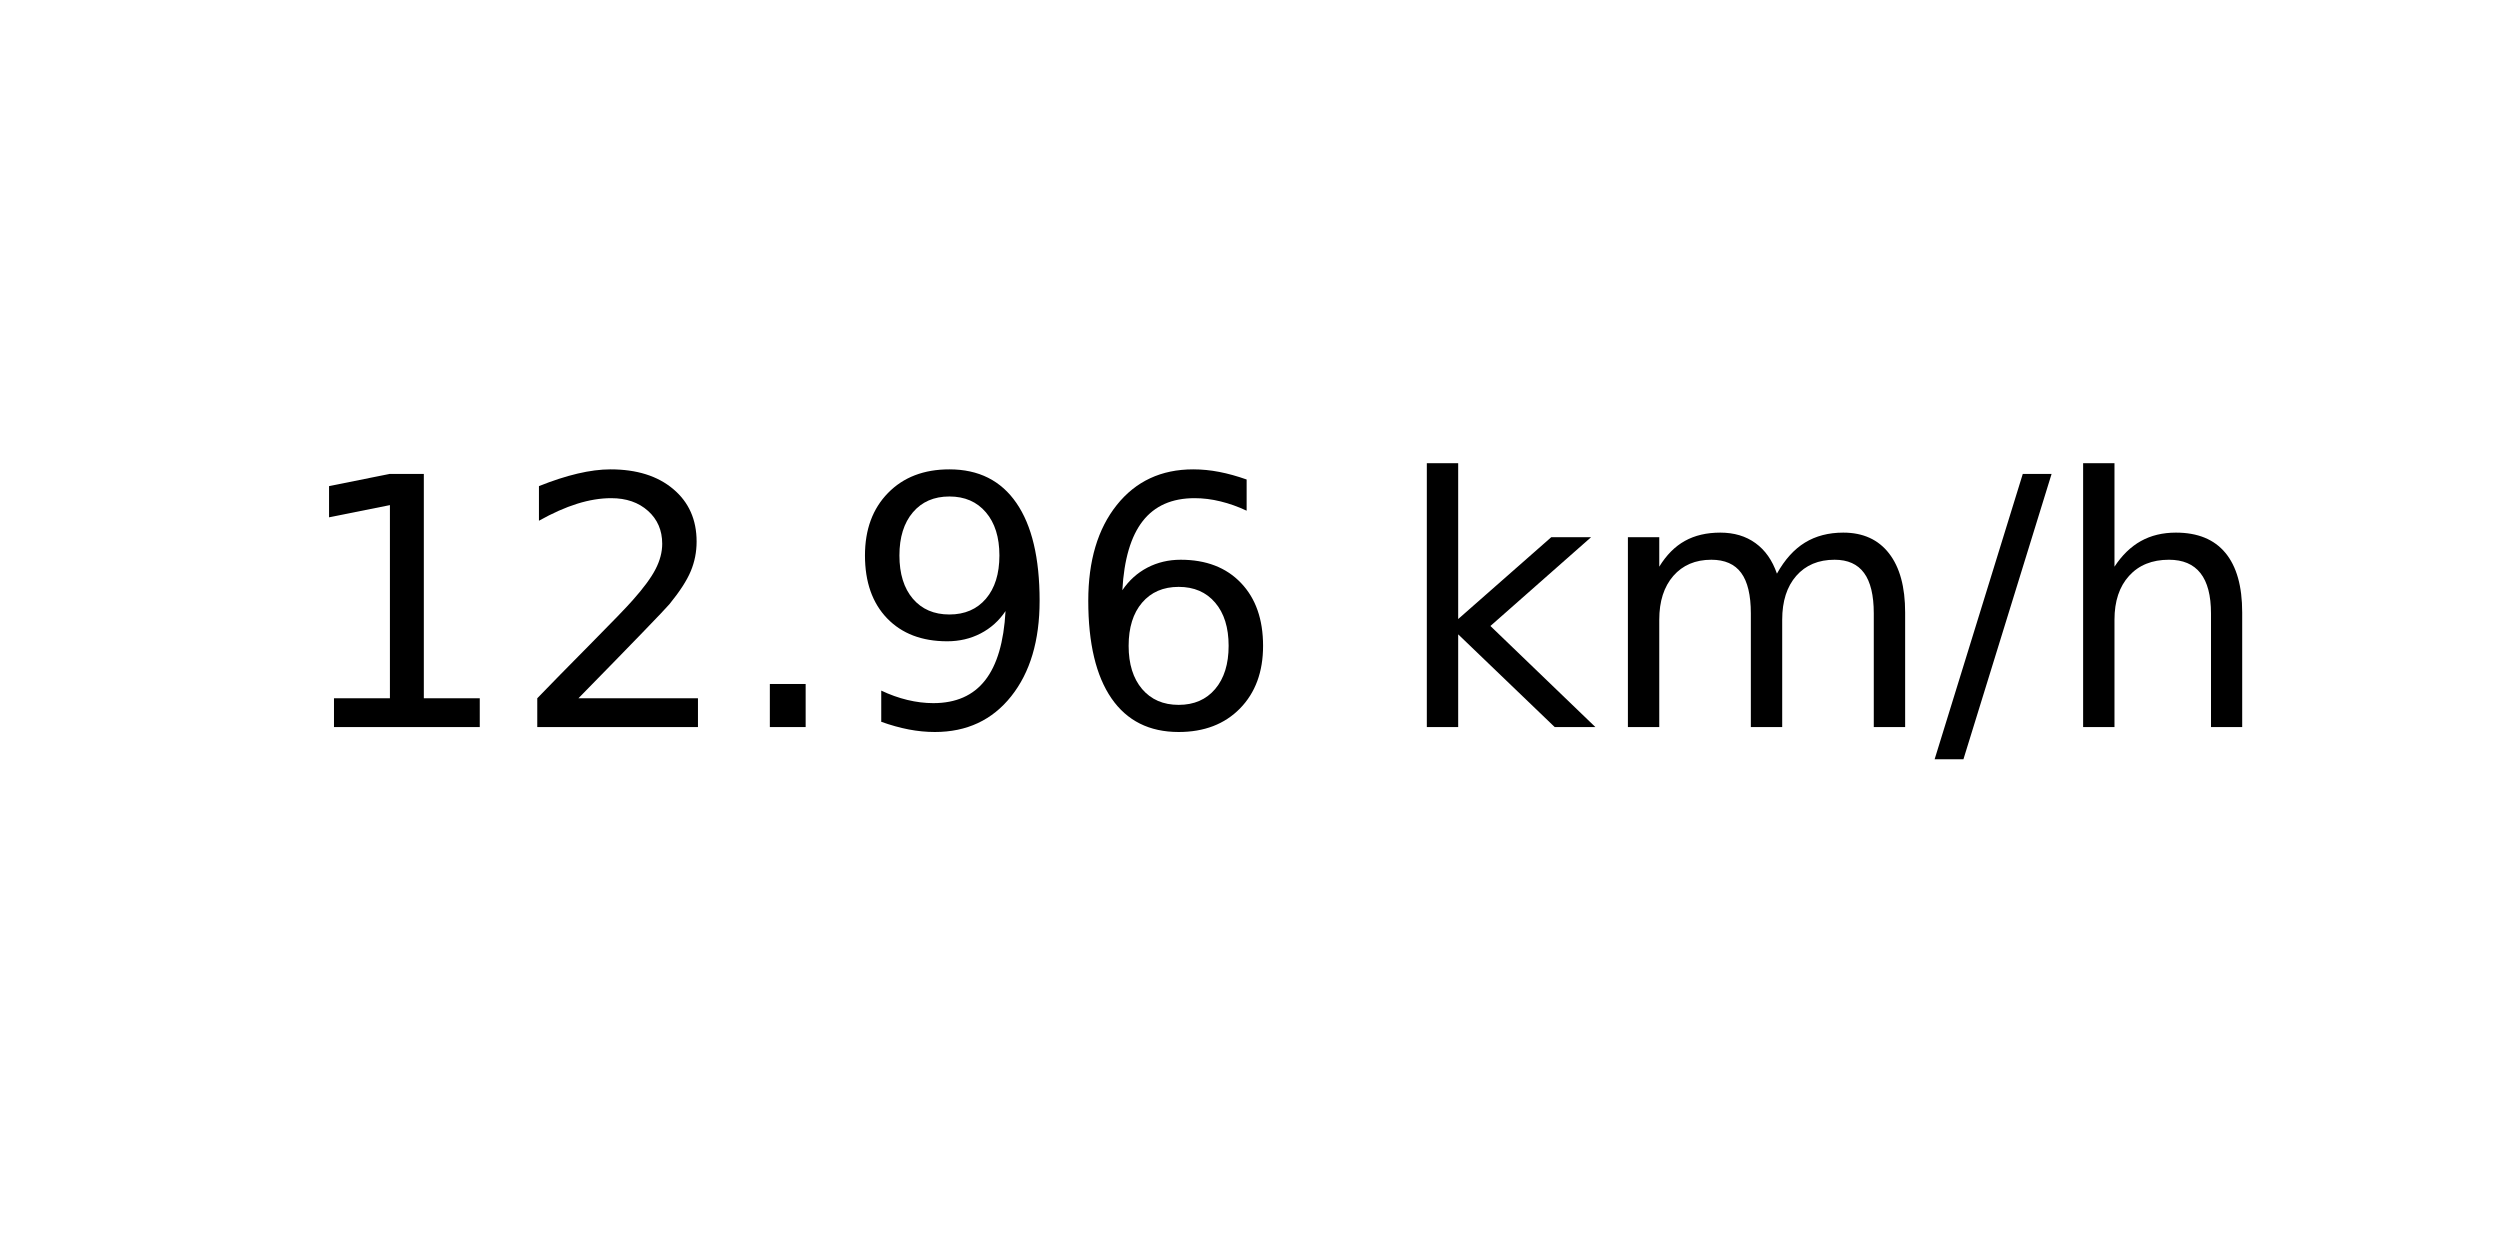
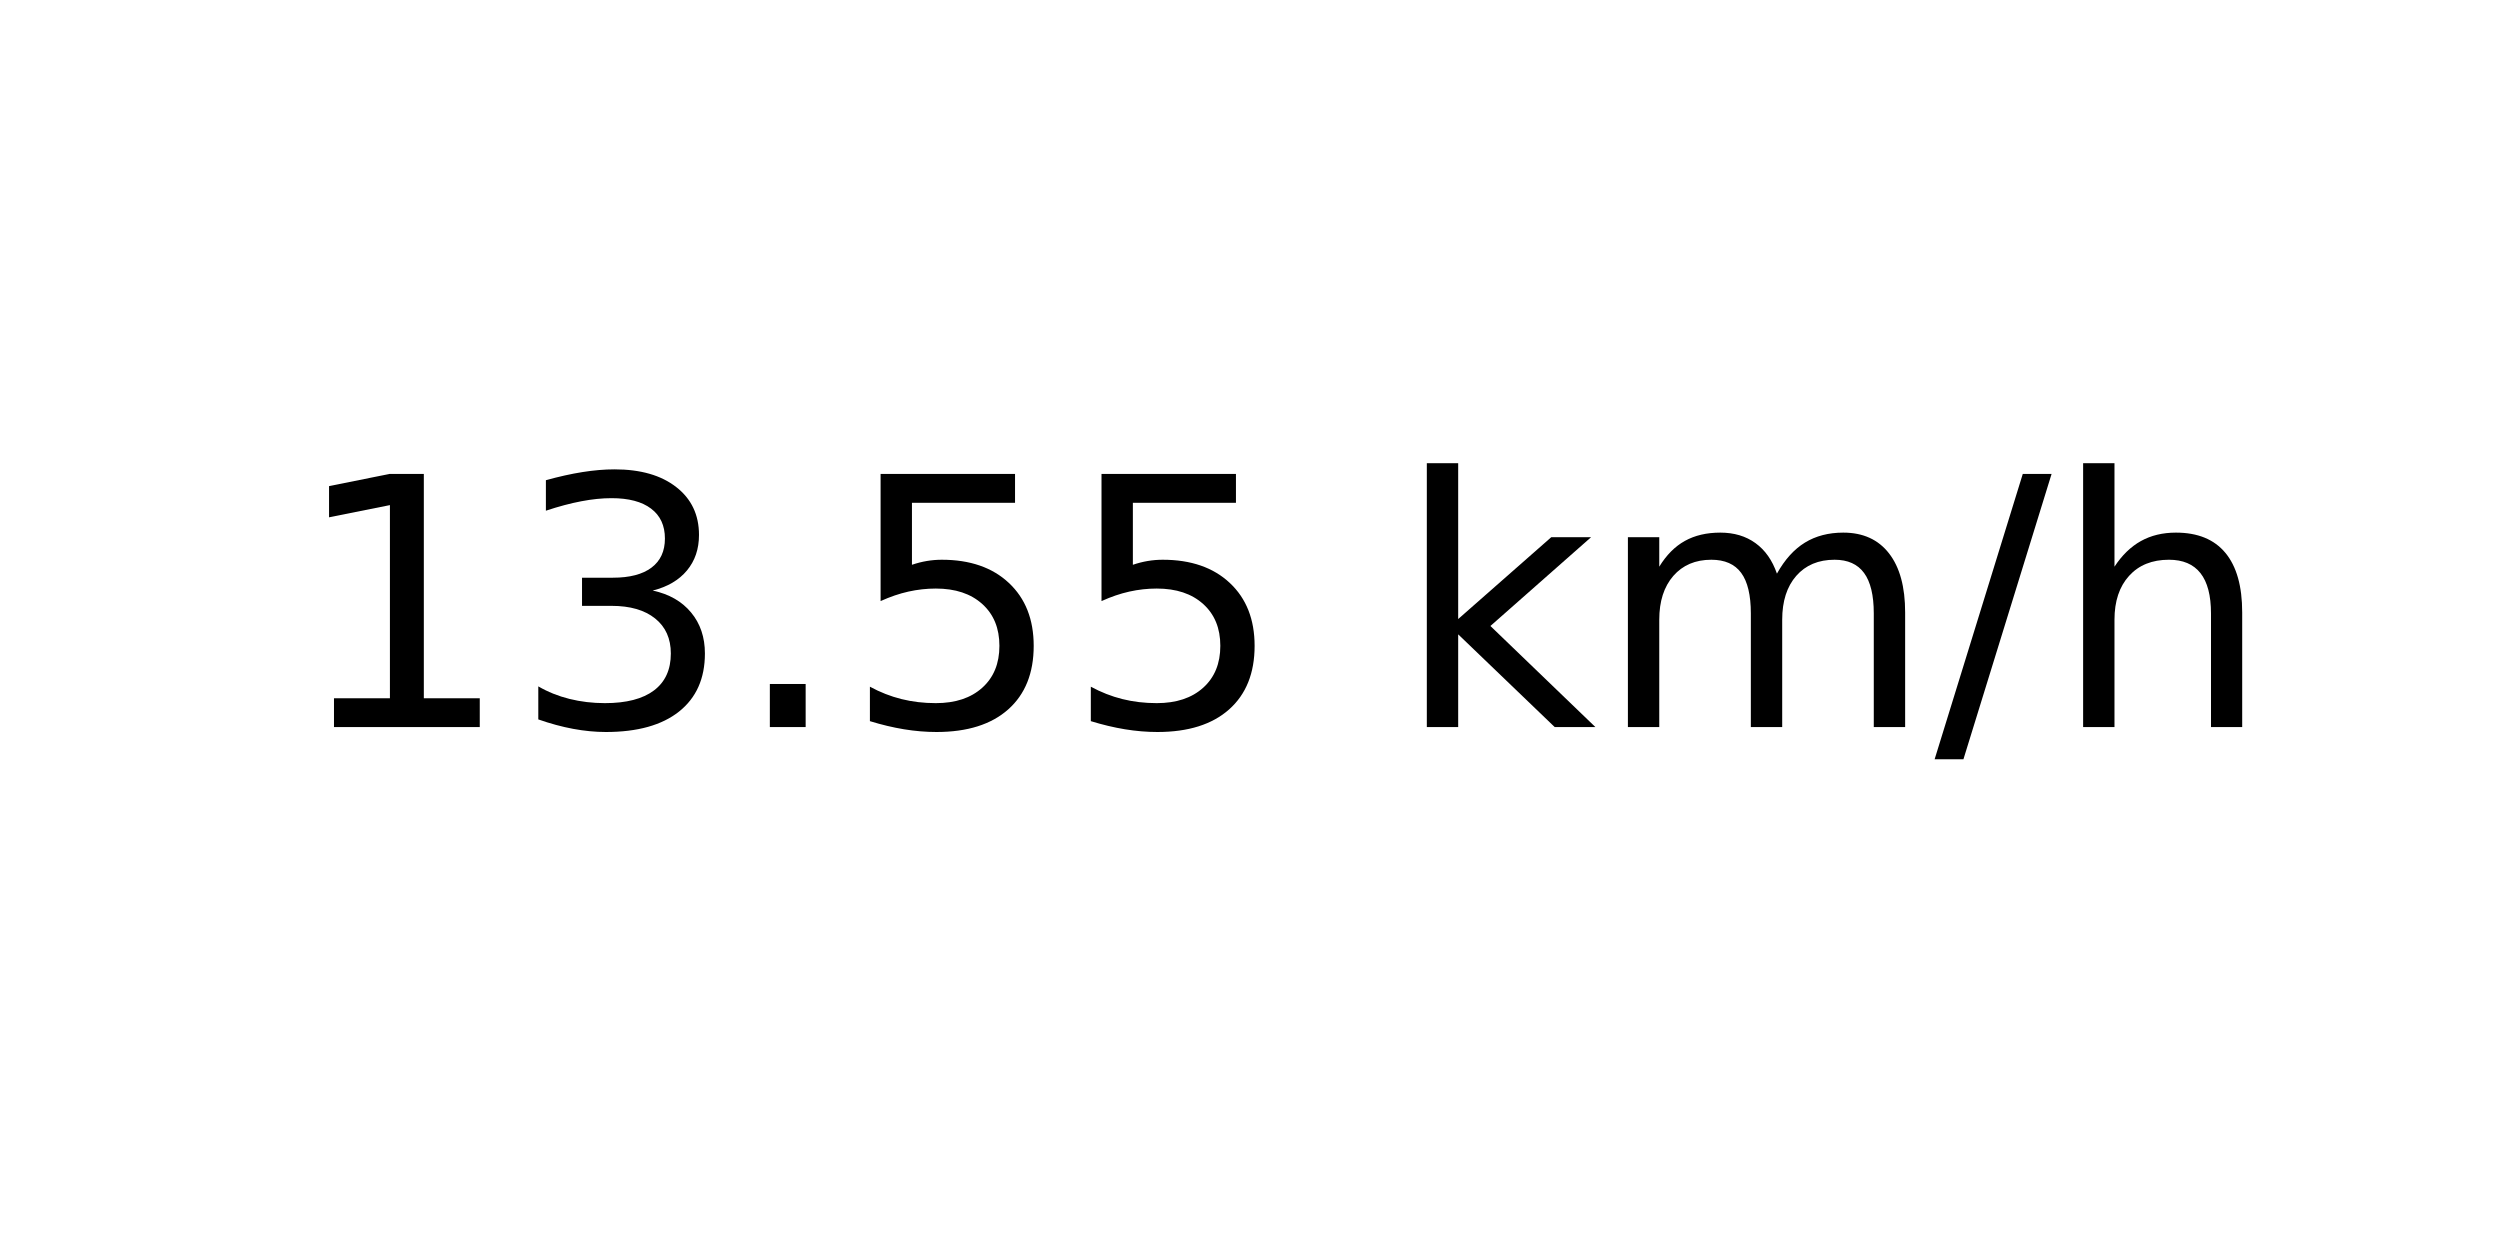
<svg xmlns="http://www.w3.org/2000/svg" xmlns:xlink="http://www.w3.org/1999/xlink" width="72pt" height="36pt" viewBox="0 0 72 36" version="1.1">
  <defs>
    <style type="text/css">*{stroke-linejoin: round; stroke-linecap: butt}</style>
  </defs>
  <g id="figure_1">
    <g id="axes_1">
      <g id="text_1">
        <g transform="translate(8.378125 20.93937) scale(0.1 -0.1)">
          <defs>
            <path id="DejaVuSans-31" d="M 794 531  L 1825 531  L 1825 4091  L 703 3866  L 703 4441  L 1819 4666  L 2450 4666  L 2450 531  L 3481 531  L 3481 0  L 794 0  L 794 531  z " transform="scale(0.015625)" />
-             <path id="DejaVuSans-32" d="M 1228 531  L 3431 531  L 3431 0  L 469 0  L 469 531  Q 828 903 1448 1529  Q 2069 2156 2228 2338  Q 2531 2678 2651 2914  Q 2772 3150 2772 3378  Q 2772 3750 2511 3984  Q 2250 4219 1831 4219  Q 1534 4219 1204 4116  Q 875 4013 500 3803  L 500 4441  Q 881 4594 1212 4672  Q 1544 4750 1819 4750  Q 2544 4750 2975 4387  Q 3406 4025 3406 3419  Q 3406 3131 3298 2873  Q 3191 2616 2906 2266  Q 2828 2175 2409 1742  Q 1991 1309 1228 531  z " transform="scale(0.015625)" />
+             <path id="DejaVuSans-33" d="M 2597 2516  Q 3050 2419 3304 2112  Q 3559 1806 3559 1356  Q 3559 666 3084 287  Q 2609 -91 1734 -91  Q 1441 -91 1130 -33  Q 819 25 488 141  L 488 750  Q 750 597 1062 519  Q 1375 441 1716 441  Q 2309 441 2620 675  Q 2931 909 2931 1356  Q 2931 1769 2642 2001  Q 2353 2234 1838 2234  L 1294 2234  L 1294 2753  L 1863 2753  Q 2328 2753 2575 2939  Q 2822 3125 2822 3475  Q 2822 3834 2567 4026  Q 2313 4219 1838 4219  Q 1578 4219 1281 4162  Q 984 4106 628 3988  L 628 4550  Q 988 4650 1302 4700  Q 1616 4750 1894 4750  Q 2613 4750 3031 4423  Q 3450 4097 3450 3541  Q 3450 3153 3228 2886  Q 3006 2619 2597 2516  z " transform="scale(0.015625)" />
            <path id="DejaVuSans-2e" d="M 684 794  L 1344 794  L 1344 0  L 684 0  L 684 794  z " transform="scale(0.015625)" />
-             <path id="DejaVuSans-39" d="M 703 97  L 703 672  Q 941 559 1184 500  Q 1428 441 1663 441  Q 2288 441 2617 861  Q 2947 1281 2994 2138  Q 2813 1869 2534 1725  Q 2256 1581 1919 1581  Q 1219 1581 811 2004  Q 403 2428 403 3163  Q 403 3881 828 4315  Q 1253 4750 1959 4750  Q 2769 4750 3195 4129  Q 3622 3509 3622 2328  Q 3622 1225 3098 567  Q 2575 -91 1691 -91  Q 1453 -91 1209 -44  Q 966 3 703 97  z M 1959 2075  Q 2384 2075 2632 2365  Q 2881 2656 2881 3163  Q 2881 3666 2632 3958  Q 2384 4250 1959 4250  Q 1534 4250 1286 3958  Q 1038 3666 1038 3163  Q 1038 2656 1286 2365  Q 1534 2075 1959 2075  z " transform="scale(0.015625)" />
-             <path id="DejaVuSans-36" d="M 2113 2584  Q 1688 2584 1439 2293  Q 1191 2003 1191 1497  Q 1191 994 1439 701  Q 1688 409 2113 409  Q 2538 409 2786 701  Q 3034 994 3034 1497  Q 3034 2003 2786 2293  Q 2538 2584 2113 2584  z M 3366 4563  L 3366 3988  Q 3128 4100 2886 4159  Q 2644 4219 2406 4219  Q 1781 4219 1451 3797  Q 1122 3375 1075 2522  Q 1259 2794 1537 2939  Q 1816 3084 2150 3084  Q 2853 3084 3261 2657  Q 3669 2231 3669 1497  Q 3669 778 3244 343  Q 2819 -91 2113 -91  Q 1303 -91 875 529  Q 447 1150 447 2328  Q 447 3434 972 4092  Q 1497 4750 2381 4750  Q 2619 4750 2861 4703  Q 3103 4656 3366 4563  z " transform="scale(0.015625)" />
+             <path id="DejaVuSans-35" d="M 691 4666  L 3169 4666  L 3169 4134  L 1269 4134  L 1269 2991  Q 1406 3038 1543 3061  Q 1681 3084 1819 3084  Q 2600 3084 3056 2656  Q 3513 2228 3513 1497  Q 3513 744 3044 326  Q 2575 -91 1722 -91  Q 1428 -91 1123 -41  Q 819 9 494 109  L 494 744  Q 775 591 1075 516  Q 1375 441 1709 441  Q 2250 441 2565 725  Q 2881 1009 2881 1497  Q 2881 1984 2565 2268  Q 2250 2553 1709 2553  Q 1456 2553 1204 2497  Q 953 2441 691 2322  L 691 4666  z " transform="scale(0.015625)" />
            <path id="DejaVuSans-20" transform="scale(0.015625)" />
            <path id="DejaVuSans-6b" d="M 581 4863  L 1159 4863  L 1159 1991  L 2875 3500  L 3609 3500  L 1753 1863  L 3688 0  L 2938 0  L 1159 1709  L 1159 0  L 581 0  L 581 4863  z " transform="scale(0.015625)" />
            <path id="DejaVuSans-6d" d="M 3328 2828  Q 3544 3216 3844 3400  Q 4144 3584 4550 3584  Q 5097 3584 5394 3201  Q 5691 2819 5691 2113  L 5691 0  L 5113 0  L 5113 2094  Q 5113 2597 4934 2840  Q 4756 3084 4391 3084  Q 3944 3084 3684 2787  Q 3425 2491 3425 1978  L 3425 0  L 2847 0  L 2847 2094  Q 2847 2600 2669 2842  Q 2491 3084 2119 3084  Q 1678 3084 1418 2786  Q 1159 2488 1159 1978  L 1159 0  L 581 0  L 581 3500  L 1159 3500  L 1159 2956  Q 1356 3278 1631 3431  Q 1906 3584 2284 3584  Q 2666 3584 2933 3390  Q 3200 3197 3328 2828  z " transform="scale(0.015625)" />
            <path id="DejaVuSans-2f" d="M 1625 4666  L 2156 4666  L 531 -594  L 0 -594  L 1625 4666  z " transform="scale(0.015625)" />
            <path id="DejaVuSans-68" d="M 3513 2113  L 3513 0  L 2938 0  L 2938 2094  Q 2938 2591 2744 2837  Q 2550 3084 2163 3084  Q 1697 3084 1428 2787  Q 1159 2491 1159 1978  L 1159 0  L 581 0  L 581 4863  L 1159 4863  L 1159 2956  Q 1366 3272 1645 3428  Q 1925 3584 2291 3584  Q 2894 3584 3203 3211  Q 3513 2838 3513 2113  z " transform="scale(0.015625)" />
          </defs>
          <use xlink:href="#DejaVuSans-31" />
-           <use xlink:href="#DejaVuSans-32" x="63.623" />
+           <use xlink:href="#DejaVuSans-33" x="63.623" />
          <use xlink:href="#DejaVuSans-2e" x="127.246" />
-           <use xlink:href="#DejaVuSans-39" x="159.033" />
-           <use xlink:href="#DejaVuSans-36" x="222.656" />
+           <use xlink:href="#DejaVuSans-35" x="159.033" />
+           <use xlink:href="#DejaVuSans-35" x="222.656" />
          <use xlink:href="#DejaVuSans-20" x="286.279" />
          <use xlink:href="#DejaVuSans-6b" x="318.066" />
          <use xlink:href="#DejaVuSans-6d" x="375.977" />
          <use xlink:href="#DejaVuSans-2f" x="473.389" />
          <use xlink:href="#DejaVuSans-68" x="507.08" />
        </g>
      </g>
    </g>
  </g>
</svg>
